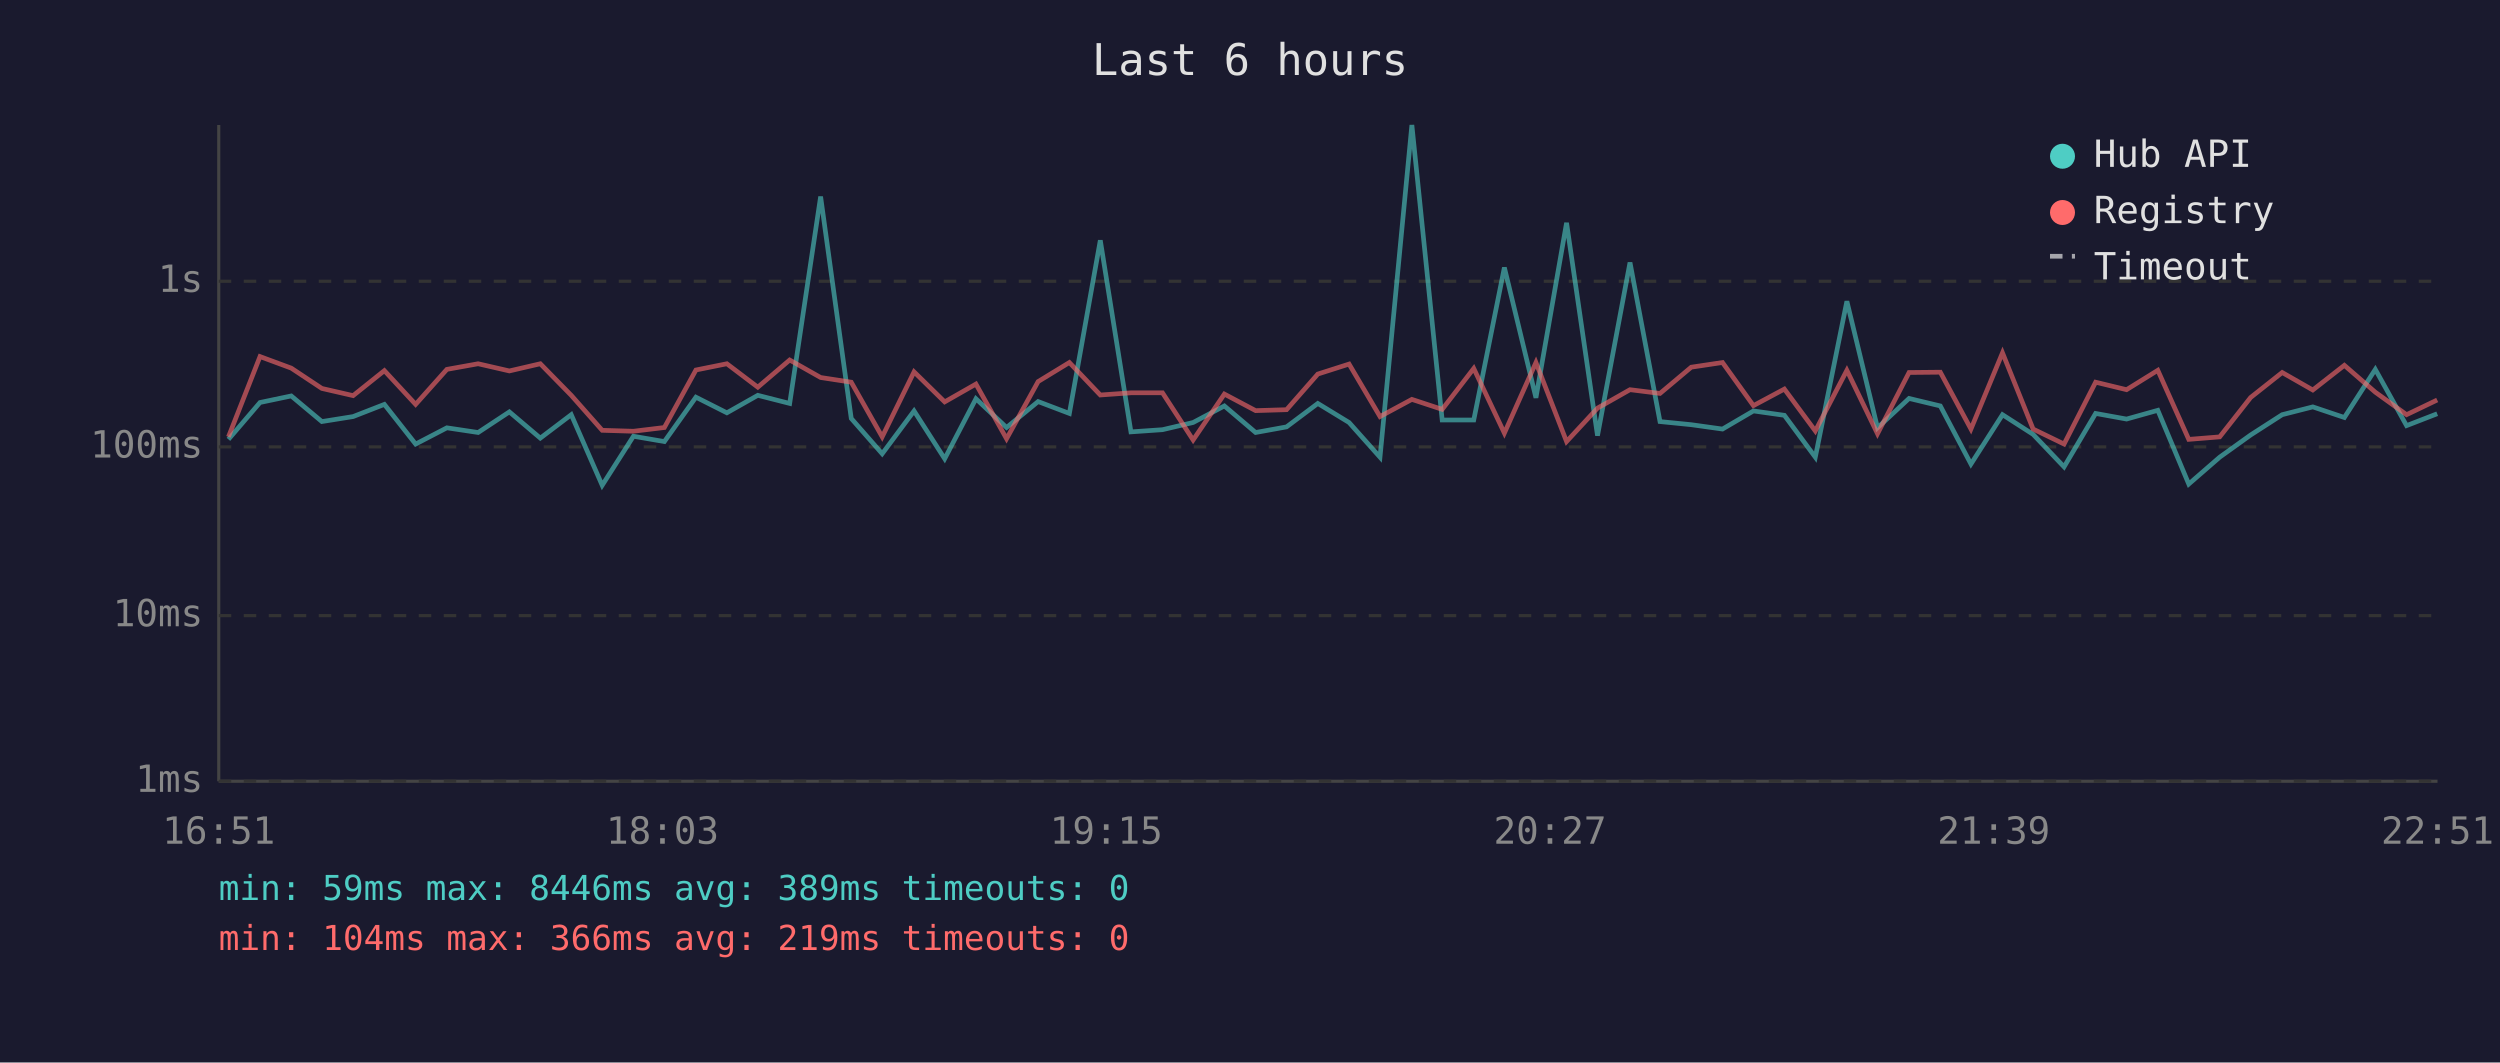
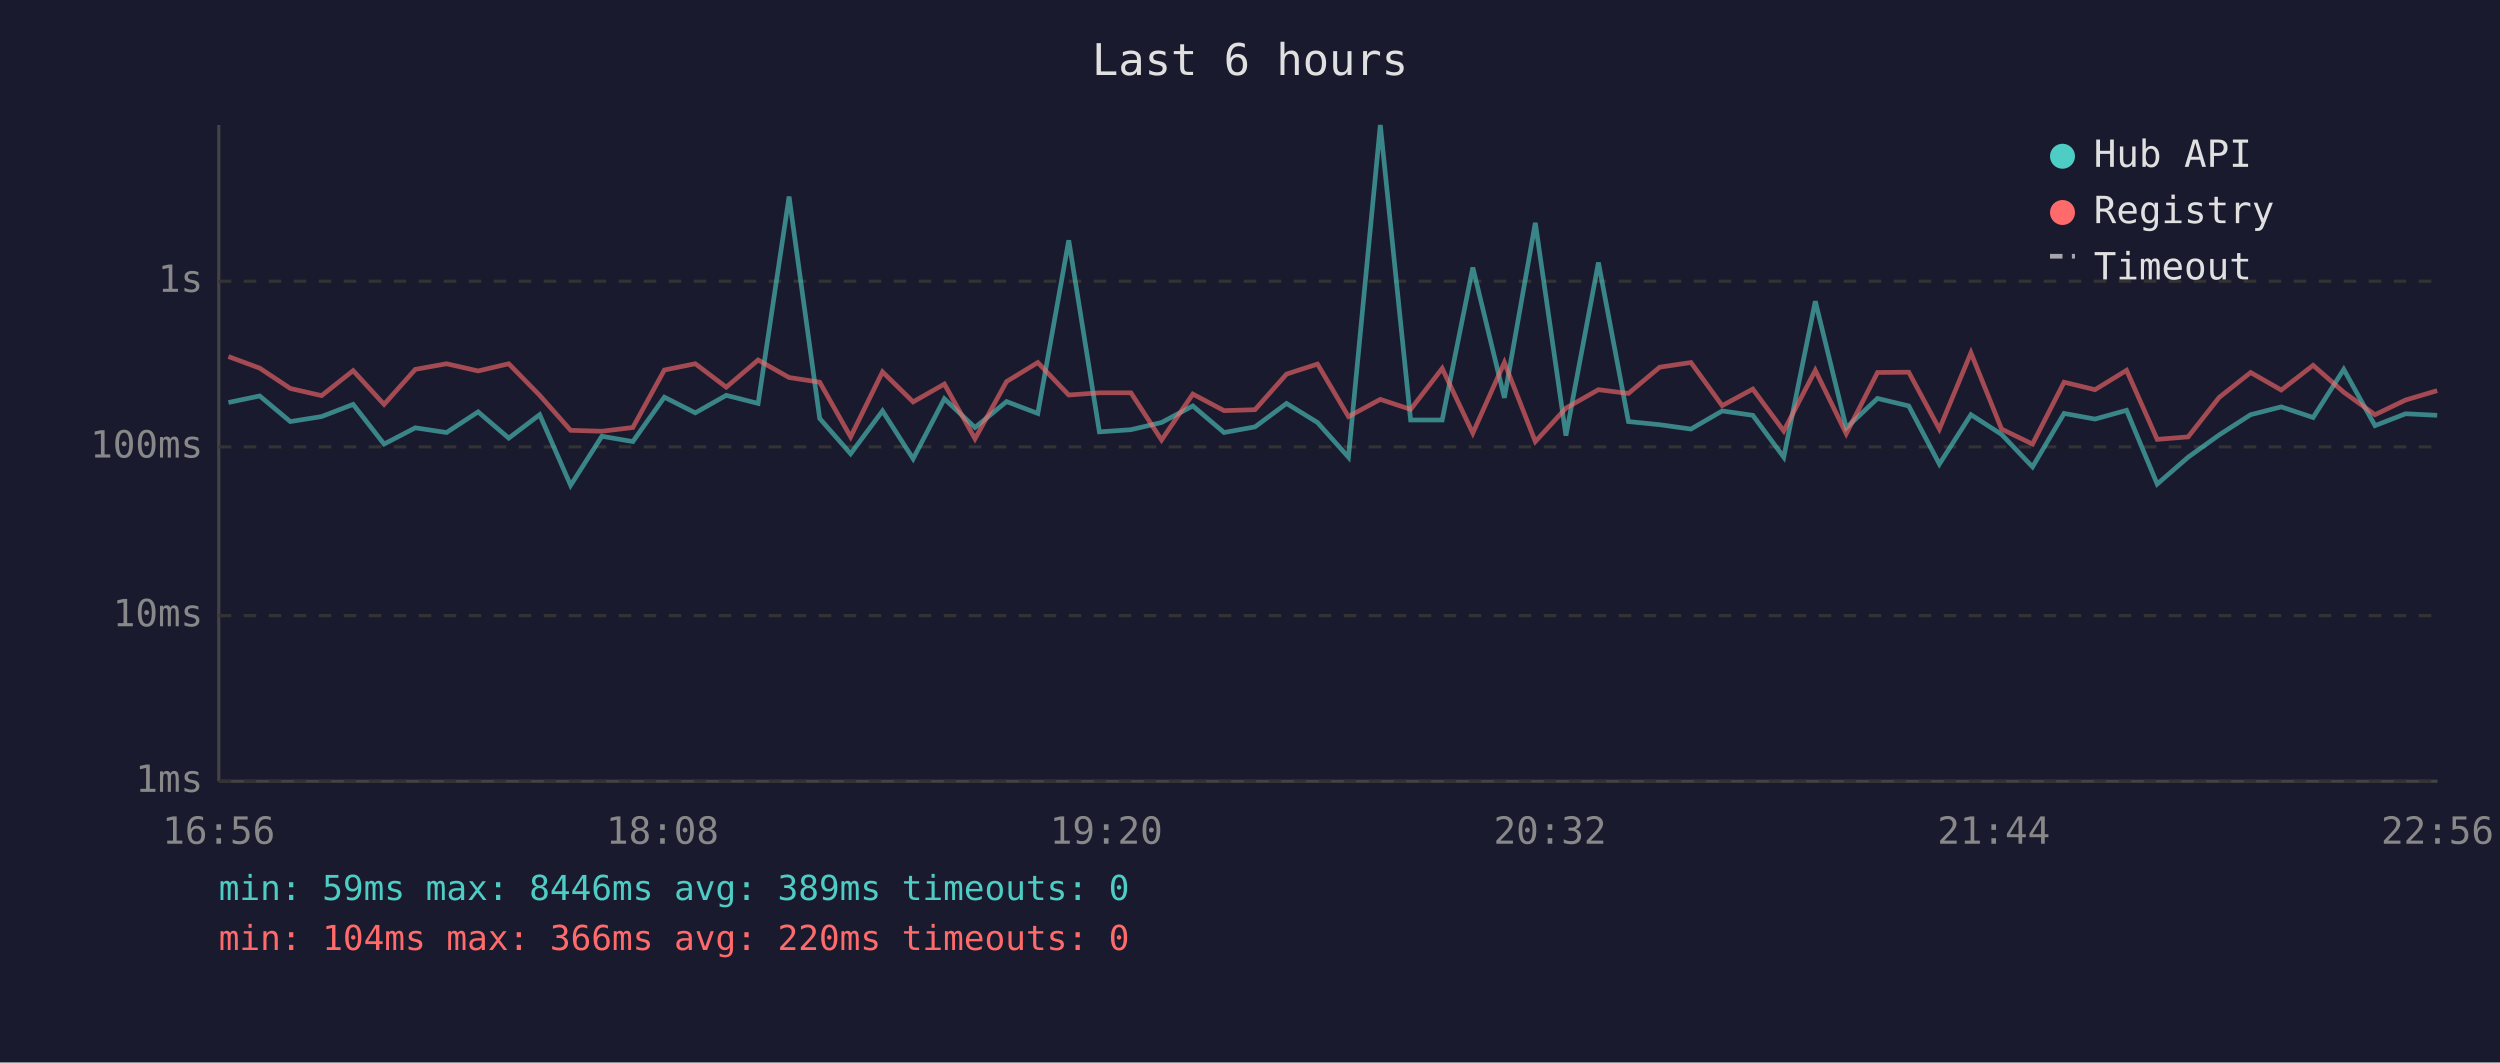
<svg xmlns="http://www.w3.org/2000/svg" viewBox="0 0 800 340" font-family="monospace" font-size="12">
  <rect width="800" height="340" fill="#1a1a2e" />
  <text x="400" y="24" fill="#e0e0e0" font-size="14" text-anchor="middle">Last 6 hours</text>
  <line x1="70" y1="40" x2="70" y2="250" stroke="#444" stroke-width="1" />
  <line x1="70" y1="250" x2="780" y2="250" stroke="#444" stroke-width="1" />
  <line x1="70" y1="250" x2="780" y2="250" stroke="#333" stroke-width="1" stroke-dasharray="4" />
  <text x="65" y="250" fill="#888" text-anchor="end" dominant-baseline="middle">1ms</text>
  <line x1="70" y1="197" x2="780" y2="197" stroke="#333" stroke-width="1" stroke-dasharray="4" />
  <text x="65" y="197" fill="#888" text-anchor="end" dominant-baseline="middle">10ms</text>
  <line x1="70" y1="143" x2="780" y2="143" stroke="#333" stroke-width="1" stroke-dasharray="4" />
  <text x="65" y="143" fill="#888" text-anchor="end" dominant-baseline="middle">100ms</text>
  <line x1="70" y1="90" x2="780" y2="90" stroke="#333" stroke-width="1" stroke-dasharray="4" />
  <text x="65" y="90" fill="#888" text-anchor="end" dominant-baseline="middle">1s</text>
-   <text x="70" y="270" fill="#888" text-anchor="middle">16:51</text>
-   <text x="212" y="270" fill="#888" text-anchor="middle">18:03</text>
-   <text x="354" y="270" fill="#888" text-anchor="middle">19:15</text>
-   <text x="496" y="270" fill="#888" text-anchor="middle">20:27</text>
-   <text x="638" y="270" fill="#888" text-anchor="middle">21:39</text>
-   <text x="780" y="270" fill="#888" text-anchor="middle">22:51</text>
-   <polyline points="73.1,140.6 83.2,128.8 93.2,126.7 103.0,134.9 113.0,133.3 123.0,129.4 133.0,142.1 143.0,136.9 153.0,138.4 163.0,131.8 172.9,140.2 182.8,132.7 192.7,155.3 202.7,139.6 212.6,141.3 222.7,127.1 232.6,132.1 242.5,126.5 252.7,129.1 262.6,62.9 272.4,133.9 282.3,145.2 292.5,131.5 302.3,146.8 312.3,127.6 322.1,136.8 332.2,128.5 342.2,132.3 352.1,76.9 361.9,138.2 372.0,137.5 381.8,135.2 391.8,129.9 401.8,138.4 411.7,136.6 421.7,129.1 431.7,135.2 441.6,146.3 451.8,40.0 461.5,134.4 471.6,134.4 481.4,85.6 491.5,127.3 501.3,71.3 511.2,139.4 521.6,84.0 531.2,134.9 541.2,135.9 551.2,137.3 561.1,131.5 571.0,132.9 580.9,146.3 591.0,96.4 600.8,136.9 610.9,127.5 620.9,129.9 630.7,148.5 640.8,132.7 650.6,139.0 660.5,149.4 670.6,132.3 680.5,134.1 690.5,131.3 700.4,154.9 710.3,146.3 720.2,139.2 730.3,132.7 740.1,130.2 750.2,133.6 760.1,118.2 770.1,136.2 779.9,132.4" fill="none" stroke="#4ecdc4" stroke-width="1.5" opacity="0.6" />
-   <polyline points="73.1,139.8 83.2,114.1 93.2,117.8 103.0,124.3 113.0,126.6 123.0,118.6 133.0,129.4 143.0,118.2 153.0,116.4 163.0,118.7 172.9,116.4 182.8,126.5 192.7,137.7 202.7,138.0 212.6,136.8 222.7,118.4 232.6,116.4 242.5,123.9 252.7,115.2 262.6,120.8 272.4,122.3 282.3,139.8 292.5,119.0 302.3,128.6 312.3,122.9 322.1,140.4 332.2,122.1 342.2,116.0 352.1,126.4 361.9,125.7 372.0,125.7 381.8,140.8 391.8,126.1 401.8,131.4 411.7,131.1 421.7,119.7 431.7,116.5 441.6,133.3 451.8,127.8 461.5,131.0 471.6,117.9 481.4,138.6 491.5,116.0 501.3,141.3 511.2,130.6 521.6,124.7 531.2,125.9 541.2,117.5 551.2,116.0 561.1,129.8 571.0,124.5 580.9,137.9 591.0,118.5 600.8,138.8 610.9,119.2 620.9,119.1 630.7,137.3 640.8,112.9 650.6,137.3 660.5,142.1 670.6,122.3 680.5,124.7 690.5,118.5 700.4,140.6 710.3,139.8 720.2,127.2 730.3,119.2 740.1,124.8 750.2,116.9 760.1,125.5 770.1,132.7 779.9,128.0" fill="none" stroke="#ff6b6b" stroke-width="1.5" opacity="0.6" />
+   <text x="70" y="270" fill="#888" text-anchor="middle">16:56</text>
+   <text x="212" y="270" fill="#888" text-anchor="middle">18:08</text>
+   <text x="354" y="270" fill="#888" text-anchor="middle">19:20</text>
+   <text x="496" y="270" fill="#888" text-anchor="middle">20:32</text>
+   <text x="638" y="270" fill="#888" text-anchor="middle">21:44</text>
+   <text x="780" y="270" fill="#888" text-anchor="middle">22:56</text>
+   <polyline points="73.1,128.8 83.1,126.7 92.9,134.9 102.9,133.3 113.0,129.4 122.9,142.1 132.9,136.9 142.9,138.4 153.0,131.8 162.8,140.2 172.7,132.7 182.6,155.3 192.6,139.6 202.5,141.3 212.6,127.1 222.5,132.1 232.4,126.5 242.6,129.1 252.5,62.9 262.3,133.9 272.2,145.2 282.4,131.5 292.2,146.8 302.2,127.6 312.0,136.8 322.1,128.5 332.1,132.3 342.0,76.9 351.8,138.2 361.9,137.5 371.7,135.2 381.7,129.9 391.7,138.4 401.6,136.6 411.7,129.1 421.6,135.2 431.5,146.3 441.7,40.0 451.4,134.4 461.5,134.4 471.3,85.6 481.4,127.3 491.3,71.3 501.1,139.4 511.5,84.0 521.1,134.9 531.1,135.9 541.1,137.3 551.1,131.5 560.9,132.9 570.8,146.3 580.9,96.4 590.8,136.9 600.8,127.5 610.8,129.9 620.6,148.5 630.7,132.7 640.5,139.0 650.4,149.4 660.5,132.3 670.4,134.1 680.5,131.3 690.3,154.9 700.2,146.3 710.1,139.2 720.2,132.7 730.0,130.2 740.2,133.6 750.0,118.2 760.0,136.2 769.8,132.4 779.9,132.9" fill="none" stroke="#4ecdc4" stroke-width="1.5" opacity="0.6" />
+   <polyline points="73.1,114.1 83.1,117.8 92.9,124.3 102.9,126.6 113.0,118.6 122.9,129.4 132.9,118.2 142.9,116.4 153.0,118.7 162.8,116.4 172.7,126.5 182.6,137.7 192.6,138.0 202.5,136.8 212.6,118.4 222.5,116.4 232.4,123.9 242.6,115.2 252.5,120.8 262.3,122.3 272.2,139.8 282.4,119.0 292.2,128.6 302.2,122.9 312.0,140.4 322.1,122.1 332.1,116.0 342.0,126.4 351.8,125.7 361.9,125.7 371.7,140.8 381.7,126.1 391.7,131.4 401.6,131.1 411.7,119.7 421.6,116.5 431.5,133.3 441.7,127.8 451.4,131.0 461.5,117.9 471.3,138.6 481.4,116.0 491.3,141.3 501.1,130.6 511.5,124.7 521.1,125.9 531.1,117.5 541.1,116.0 551.1,129.8 560.9,124.5 570.8,137.9 580.9,118.5 590.8,138.8 600.8,119.2 610.8,119.1 620.6,137.3 630.7,112.9 640.5,137.3 650.4,142.1 660.5,122.3 670.4,124.7 680.5,118.5 690.3,140.6 700.2,139.8 710.1,127.2 720.2,119.2 730.0,124.8 740.2,116.9 750.0,125.5 760.0,132.7 769.8,128.0 779.9,125.0" fill="none" stroke="#ff6b6b" stroke-width="1.5" opacity="0.6" />
  <circle cx="660" cy="50" r="4" fill="#4ecdc4" />
  <text x="670" y="50" fill="#e0e0e0" dominant-baseline="middle">Hub API</text>
  <circle cx="660" cy="68" r="4" fill="#ff6b6b" />
  <text x="670" y="68" fill="#e0e0e0" dominant-baseline="middle">Registry</text>
  <line x1="656" y1="82" x2="664" y2="82" stroke="#e0e0e0" stroke-width="1.5" stroke-dasharray="4,3" opacity="0.7" />
  <text x="670" y="86" fill="#e0e0e0" dominant-baseline="middle">Timeout</text>
  <text x="70" y="288" fill="#4ecdc4" font-size="11">min: 59ms  max: 8446ms  avg: 389ms  timeouts: 0</text>
-   <text x="70" y="304" fill="#ff6b6b" font-size="11">min: 104ms  max: 366ms  avg: 219ms  timeouts: 0</text>
+   <text x="70" y="304" fill="#ff6b6b" font-size="11">min: 104ms  max: 366ms  avg: 220ms  timeouts: 0</text>
</svg>
